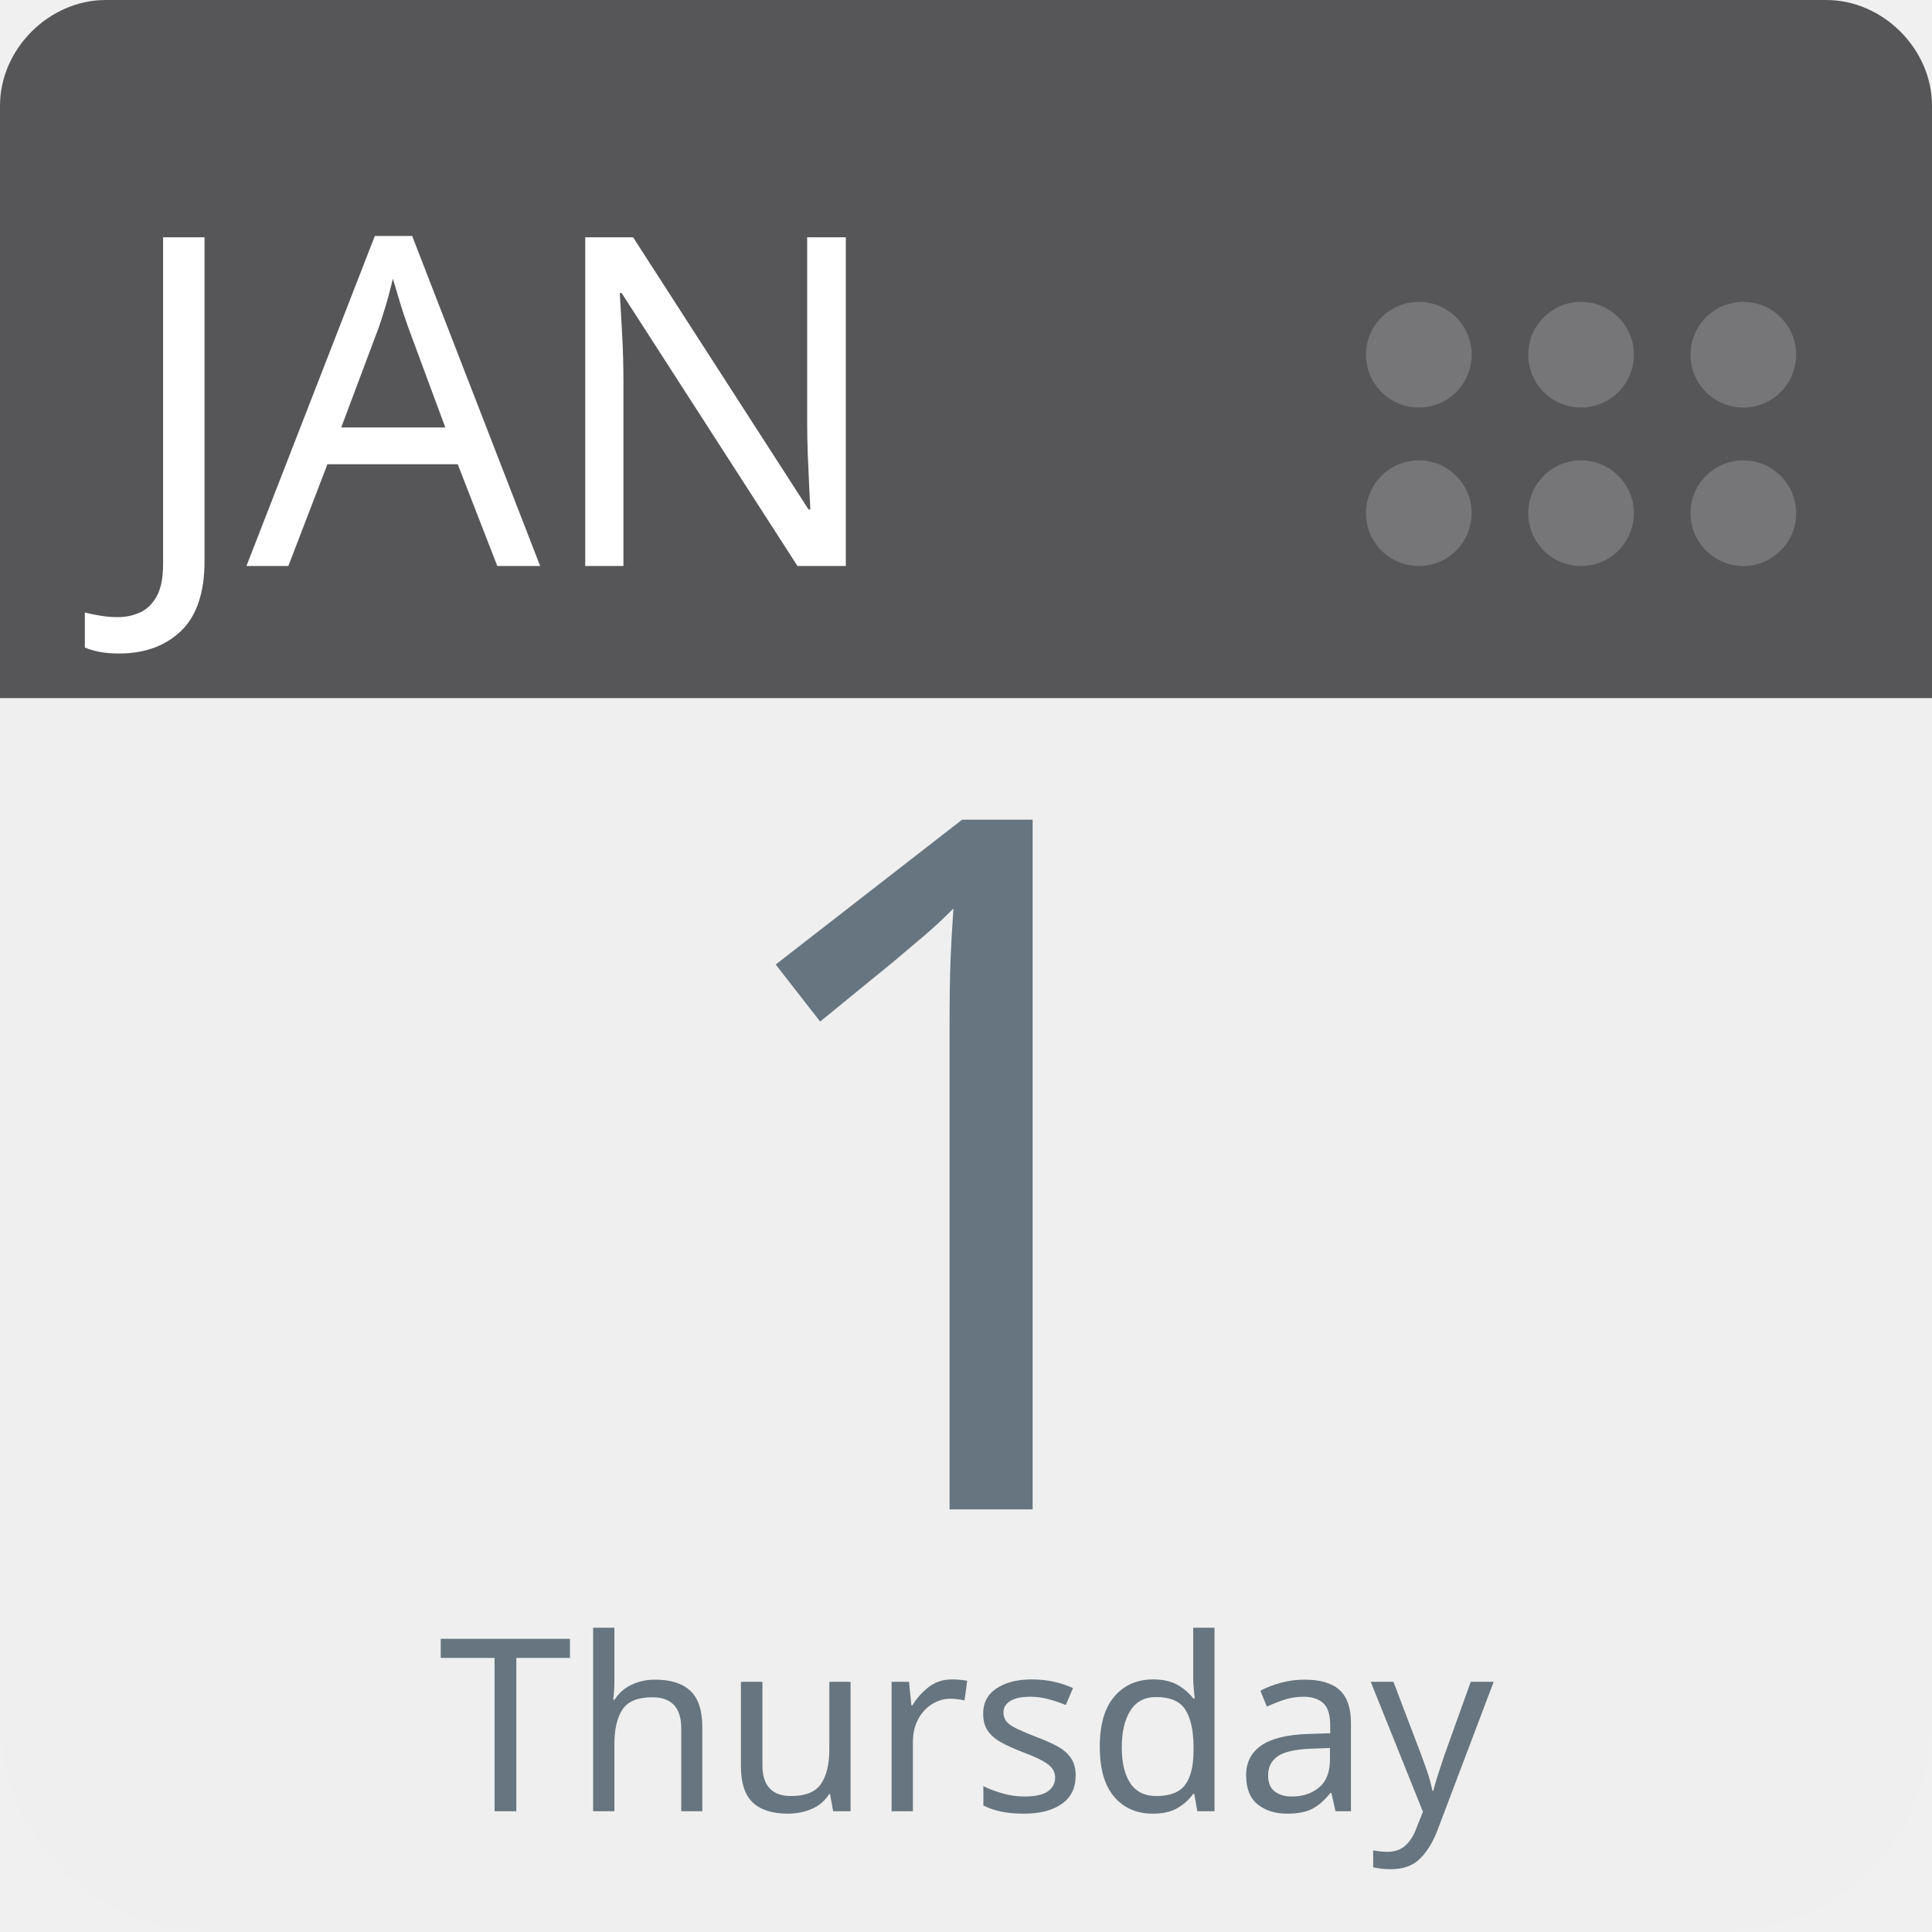
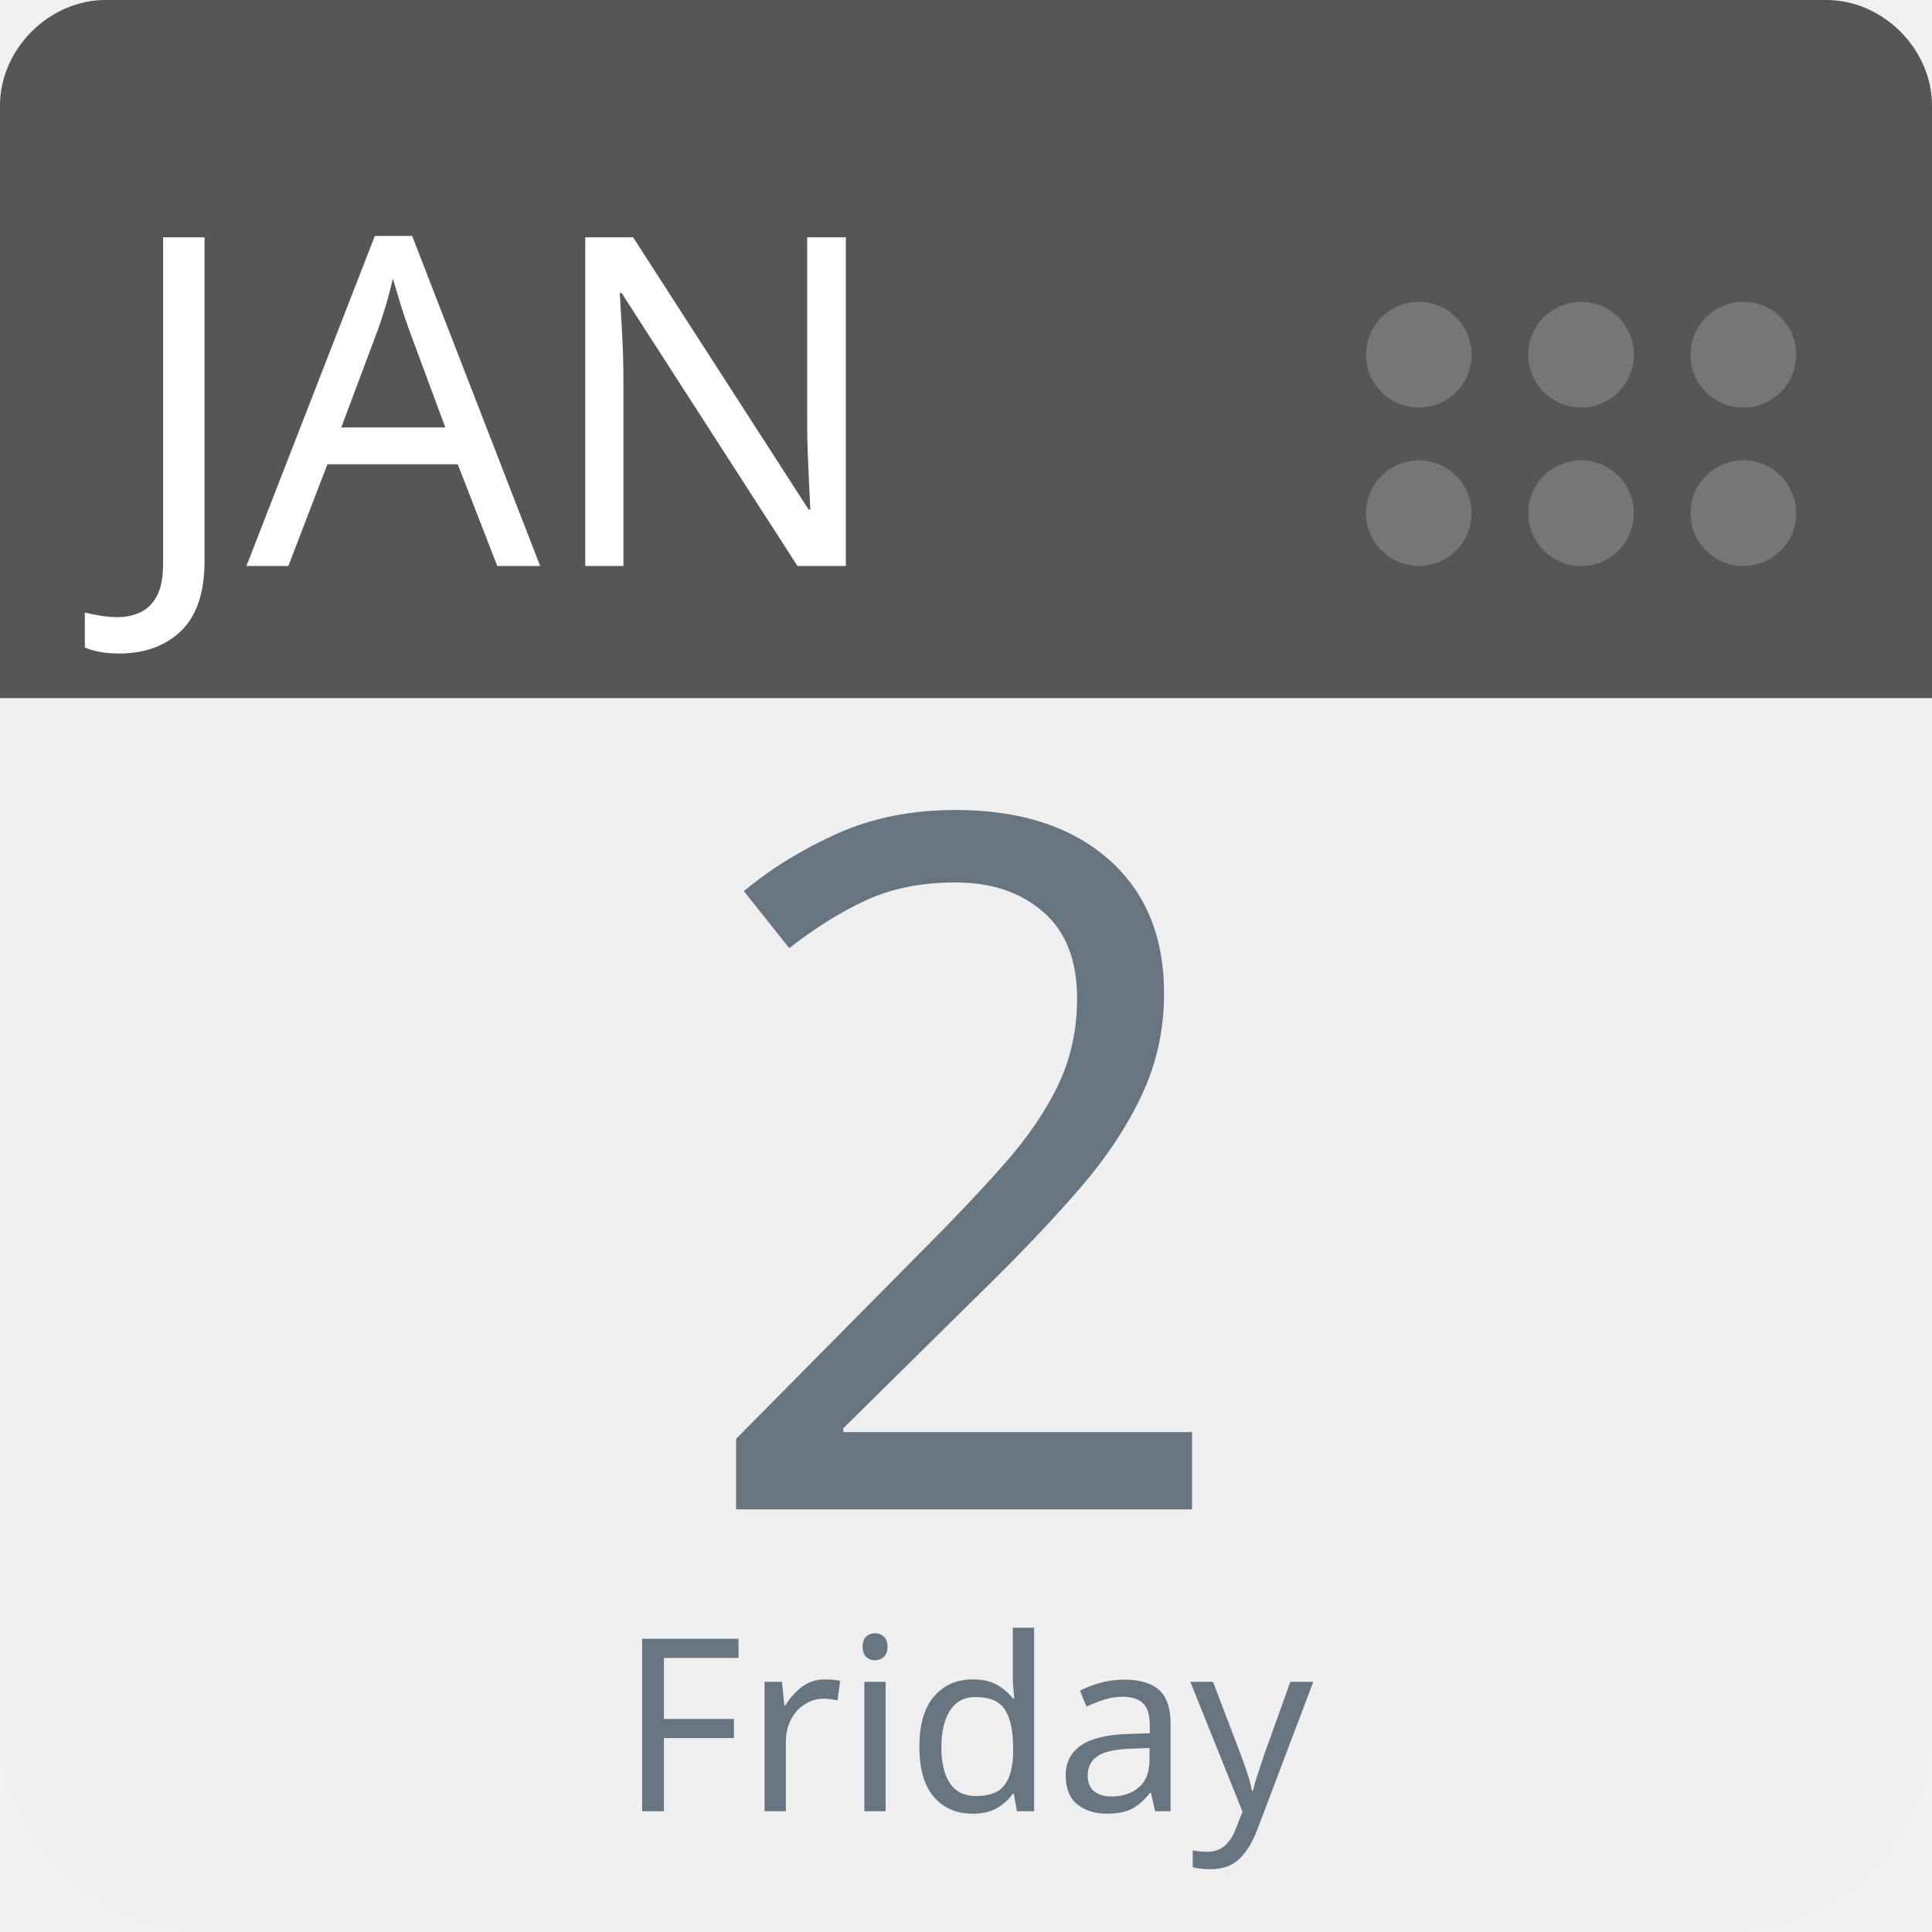
<svg xmlns="http://www.w3.org/2000/svg" aria-label="Calendar" role="img" viewBox="0 0 512 512" width="100%" height="100%" style="cursor: default">
      null
      <path d="m512,455c0,32 -25,57 -57,57l-398,0c-32,0 -57,-25 -57,-57l0,-327c0,-31 25,-57 57,-57l398,0c32,0 57,26 57,57l0,327z" fill="#efefef" />
  <path d="m484,0l-47,0l-409,0c-15,0 -28,13 -28,28l0,157l512,0l0,-157c0,-15 -13,-28 -28,-28z" fill="#565557" />
  <g fill="#767577">
    <circle cx="462" cy="136" r="14" />
    <circle cx="462" cy="94" r="14" />
    <circle cx="419" cy="136" r="14" />
    <circle cx="419" cy="94" r="14" />
    <circle cx="376" cy="136" r="14" />
    <circle cx="376" cy="94" r="14" />
  </g>
  <text id="month" x="32" y="150" fill="#fff" font-family="-apple-system, BlinkMacSystemFont, 'Noto Sans', 'Noto Sans CJK SC', 'Microsoft YaHei', sans-serif, 'Segoe UI', Roboto, 'Helvetica Neue', Arial" font-size="122px" style="text-anchor: left">JAN</text>
-   <text id="day" x="256" y="400" fill="#66757f" font-family="-apple-system, BlinkMacSystemFont, 'Noto Sans', 'Noto Sans CJK SC', 'Microsoft YaHei', sans-serif, 'Segoe UI', Roboto, 'Helvetica Neue', Arial" font-size="256px" style="text-anchor: middle">1</text>
-   <text id="weekday" x="256" y="480" fill="#66757f" font-family="-apple-system, BlinkMacSystemFont, 'Noto Sans', 'Noto Sans CJK SC', 'Microsoft YaHei', sans-serif, 'Segoe UI', Roboto, 'Helvetica Neue', Arial" font-size="64px" style="text-anchor: middle">Thursday</text>
+   <text id="day" x="256" y="400" fill="#66757f" font-family="-apple-system, BlinkMacSystemFont, 'Noto Sans', 'Noto Sans CJK SC', 'Microsoft YaHei', sans-serif, 'Segoe UI', Roboto, 'Helvetica Neue', Arial" font-size="256px" style="text-anchor: middle">2</text>
+   <text id="weekday" x="256" y="480" fill="#66757f" font-family="-apple-system, BlinkMacSystemFont, 'Noto Sans', 'Noto Sans CJK SC', 'Microsoft YaHei', sans-serif, 'Segoe UI', Roboto, 'Helvetica Neue', Arial" font-size="64px" style="text-anchor: middle">Friday</text>
      null
    </svg>
